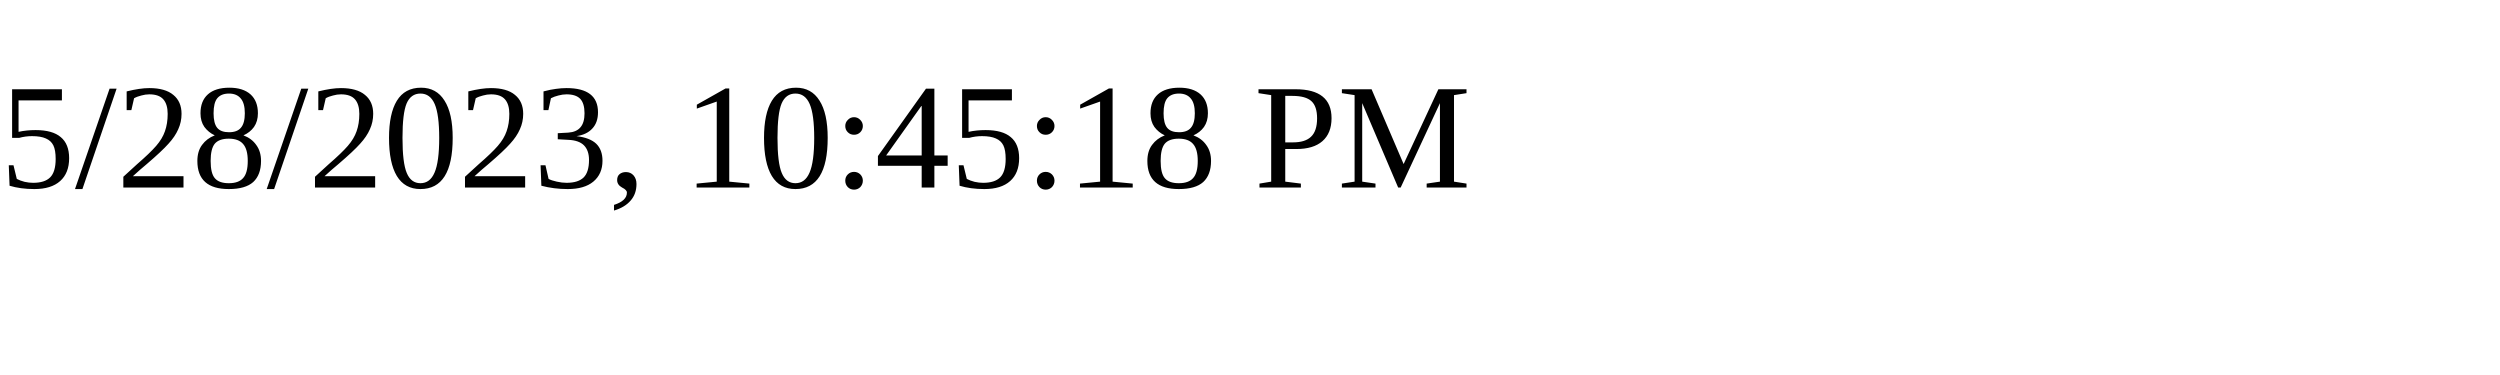
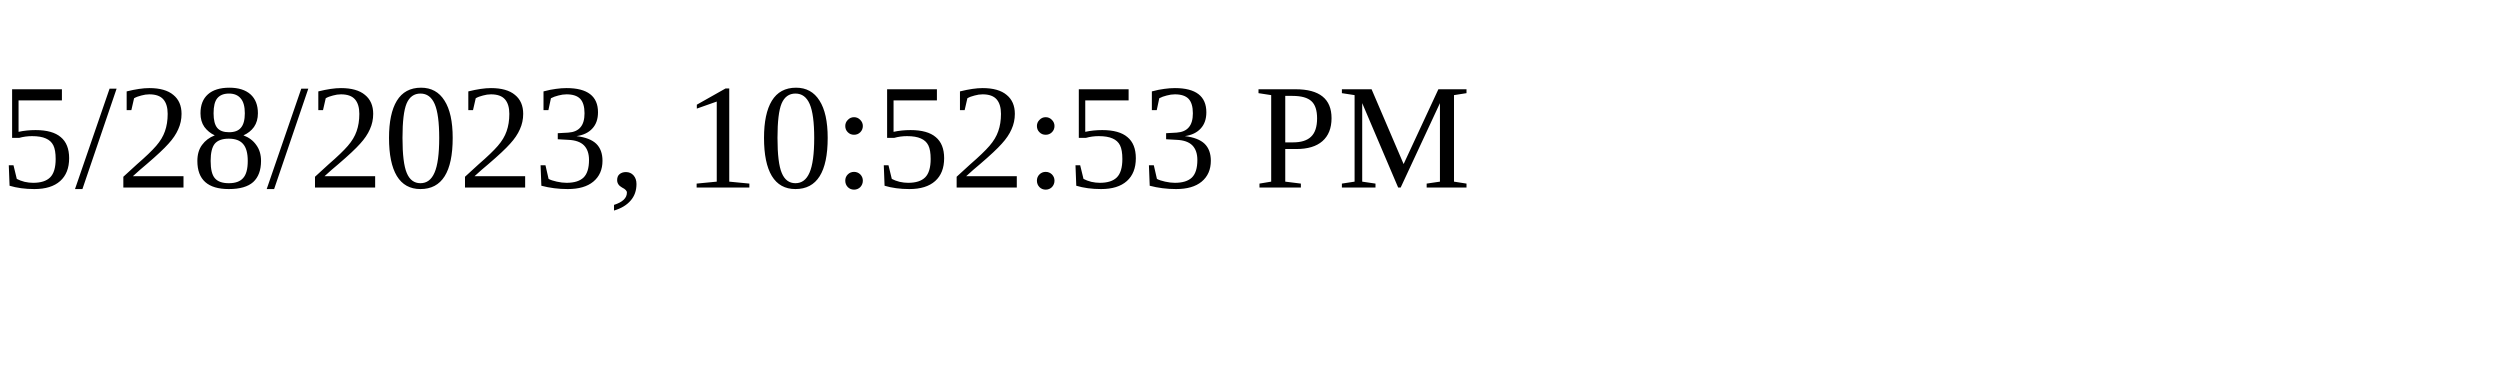
<svg xmlns="http://www.w3.org/2000/svg" height="30" width="200">
-   <text x="0" y="15">5/28/2023, 10:45:18 PM</text>
+   <text x="0" y="15">5/28/2023, 10:52:53 PM</text>
</svg>
